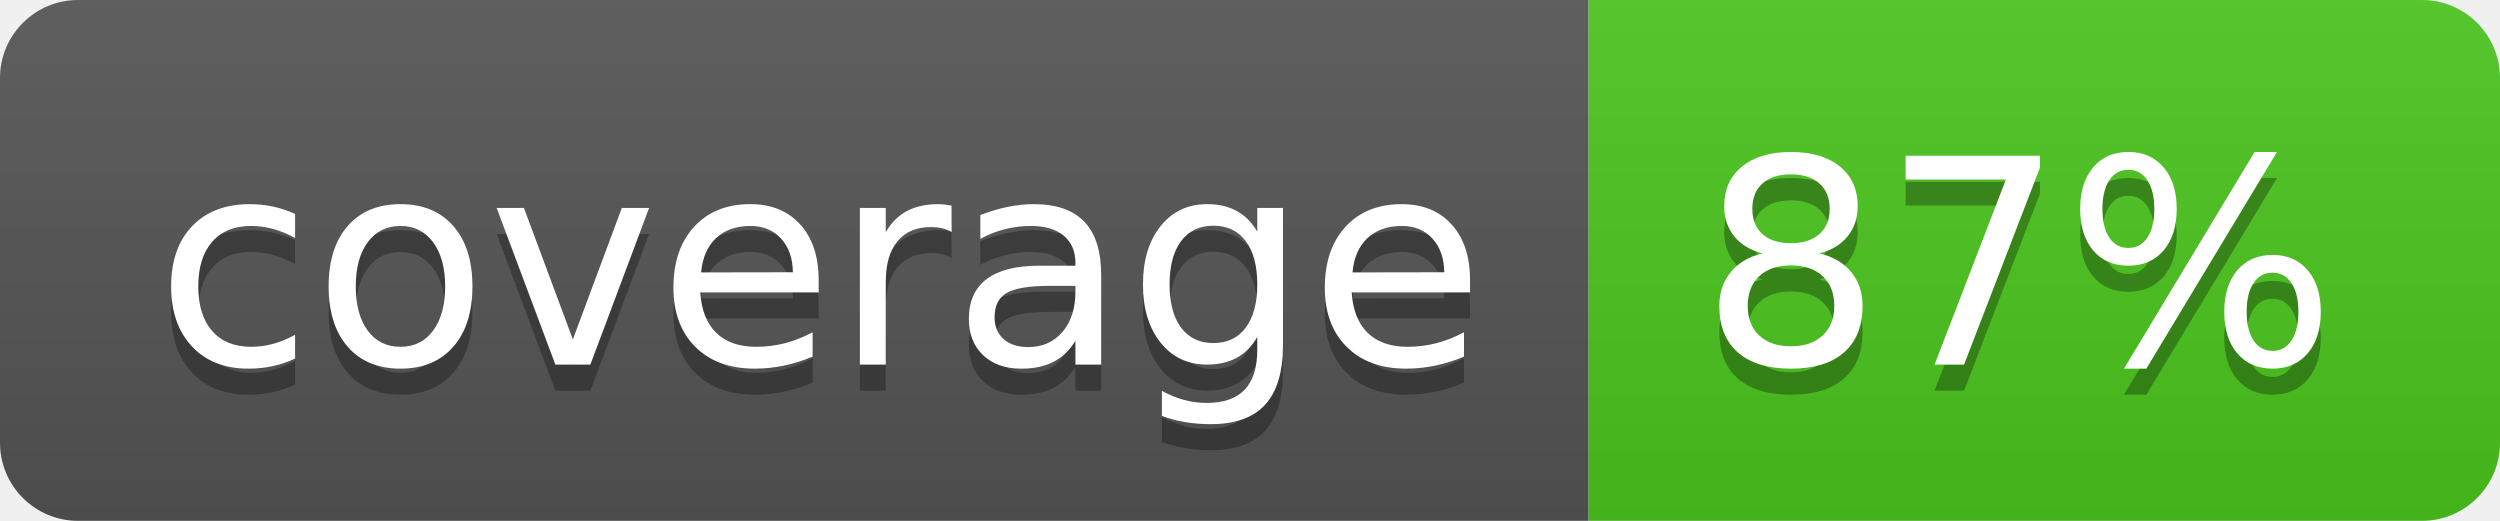
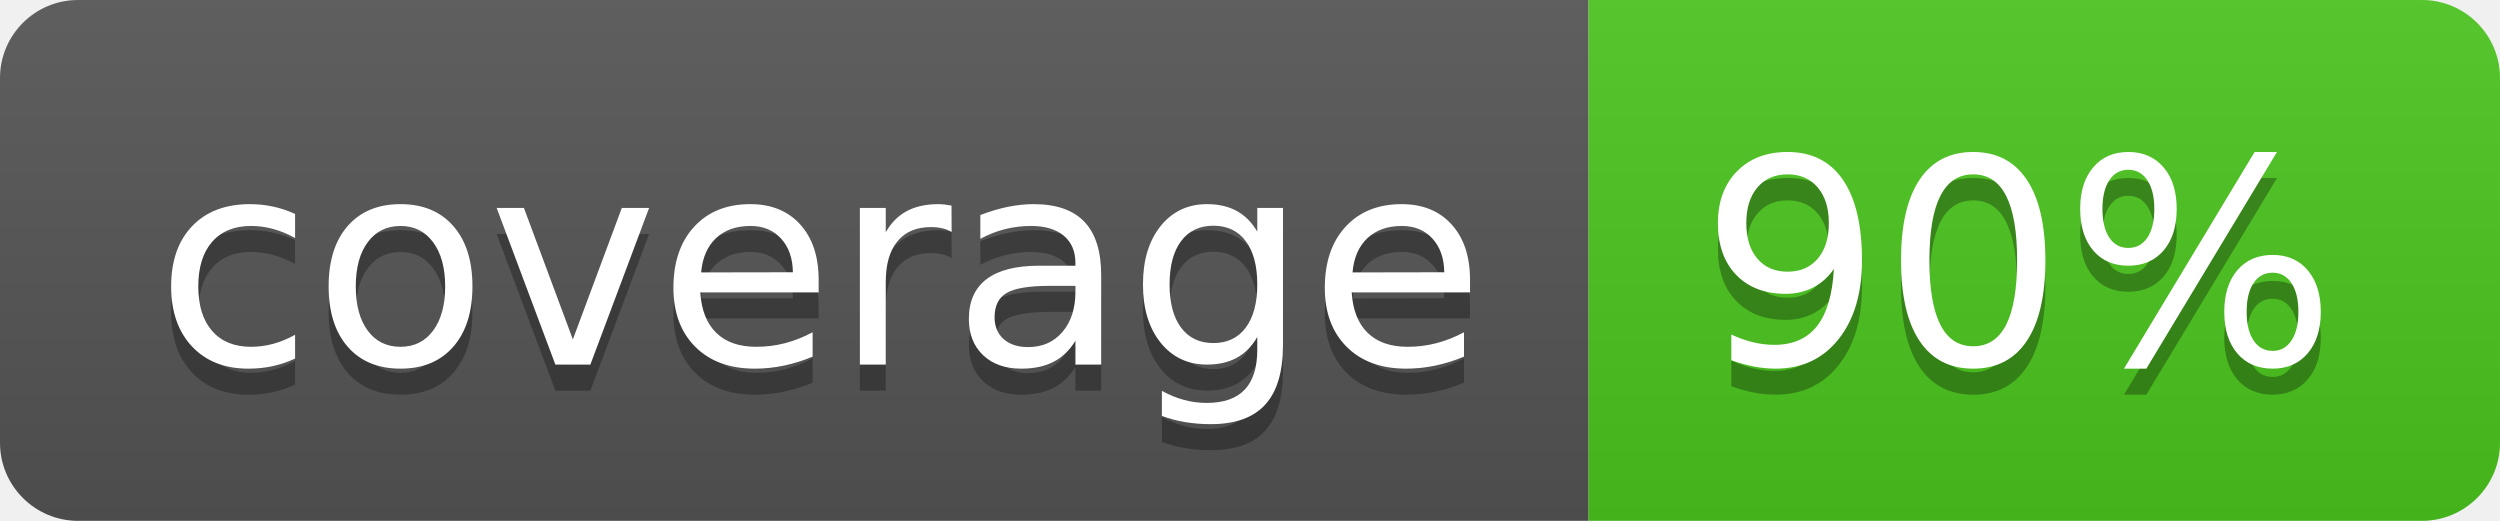
<svg xmlns="http://www.w3.org/2000/svg" width="96" height="20">
  <linearGradient id="b" x2="0" y2="100%">
    <stop offset="0" stop-color="#bbb" stop-opacity=".1" />
    <stop offset="1" stop-opacity=".1" />
  </linearGradient>
  <clipPath id="a">
    <rect width="96" height="20" rx="3" fill="#fff" />
  </clipPath>
  <g clip-path="url(#a)">
    <path fill="#555" d="M0 0h61v20H0z" />
    <path fill="#4CC61E" d="M61 0h35v20H61z" />
    <path fill="url(#b)" d="M0 0h96v20H0z" />
  </g>
  <g fill="#fff" text-anchor="middle" font-family="DejaVu Sans,Verdana,Geneva,sans-serif" font-size="110">
    <text x="315" y="150" fill="#010101" fill-opacity=".3" transform="scale(.1)" textLength="510">coverage</text>
    <text x="315" y="140" transform="scale(.1)" textLength="510">coverage</text>
-     <text x="775" y="150" fill="#010101" fill-opacity=".3" transform="scale(.1)" textLength="250">87%</text>
-     <text x="775" y="140" transform="scale(.1)" textLength="250">87%</text>
+     <text x="775" y="150" fill="#010101" fill-opacity=".3" transform="scale(.1)" textLength="250">90%</text>
+     <text x="775" y="140" transform="scale(.1)" textLength="250">90%</text>
  </g>
</svg>
